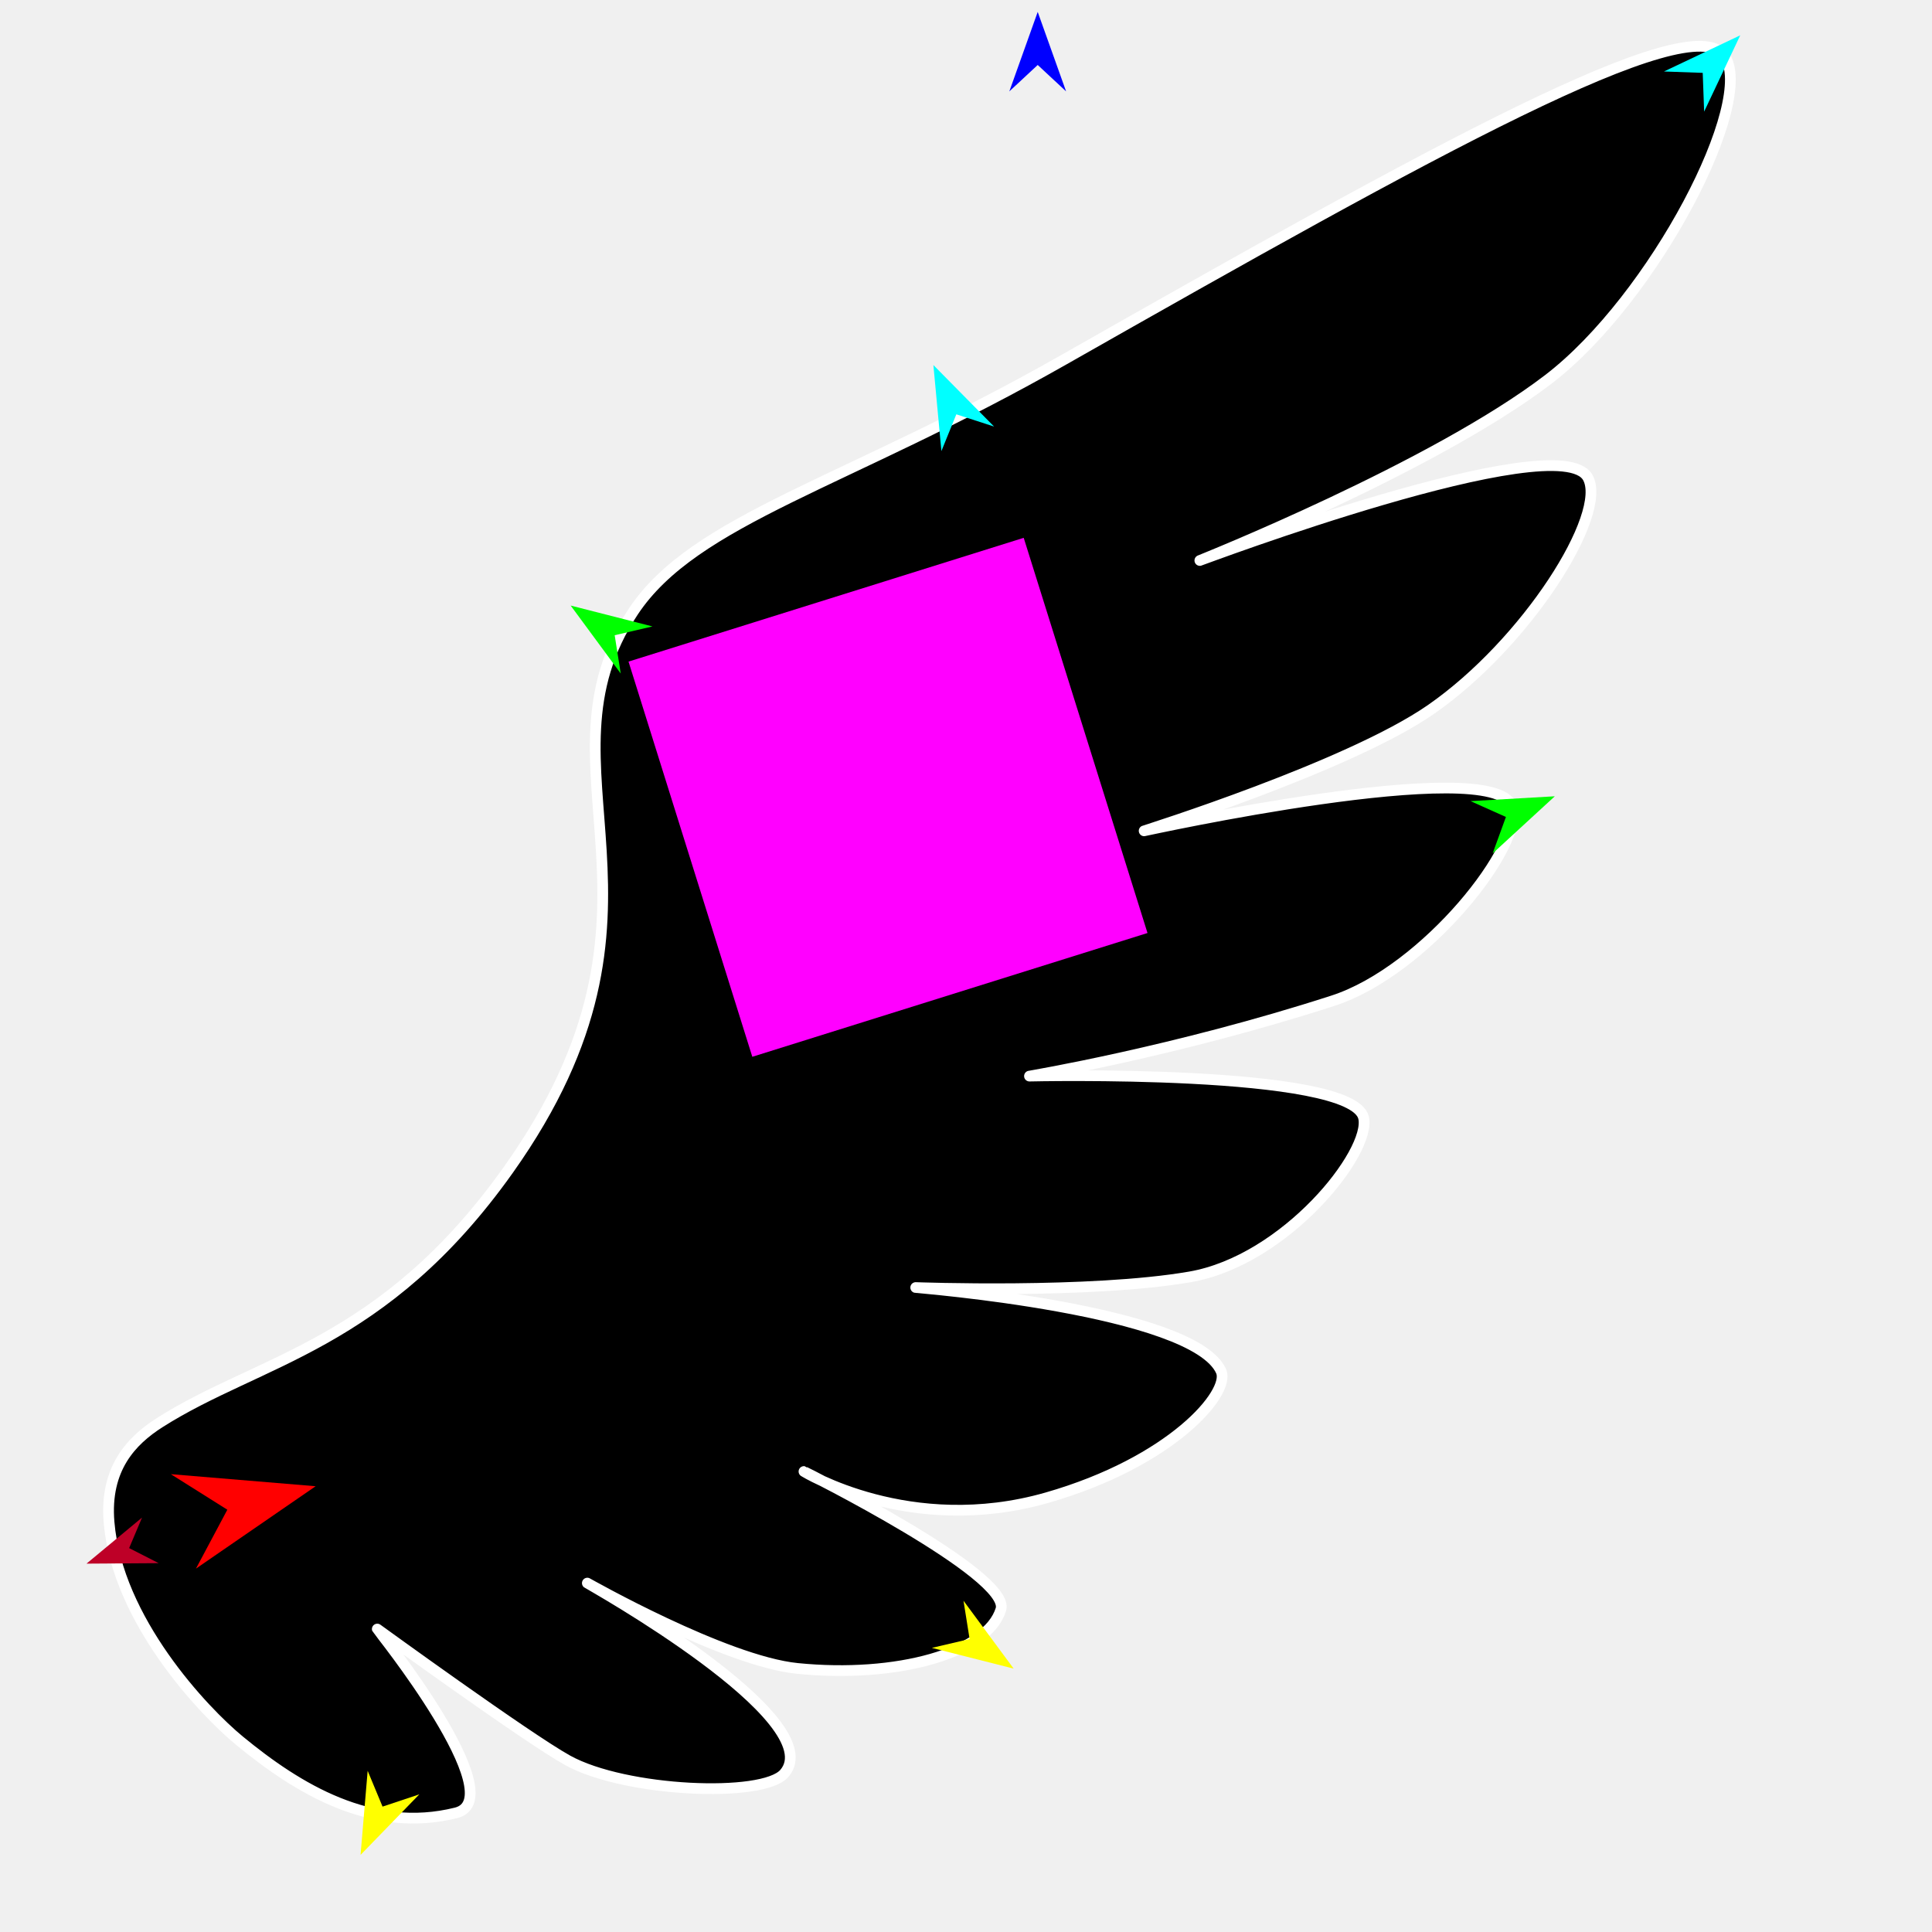
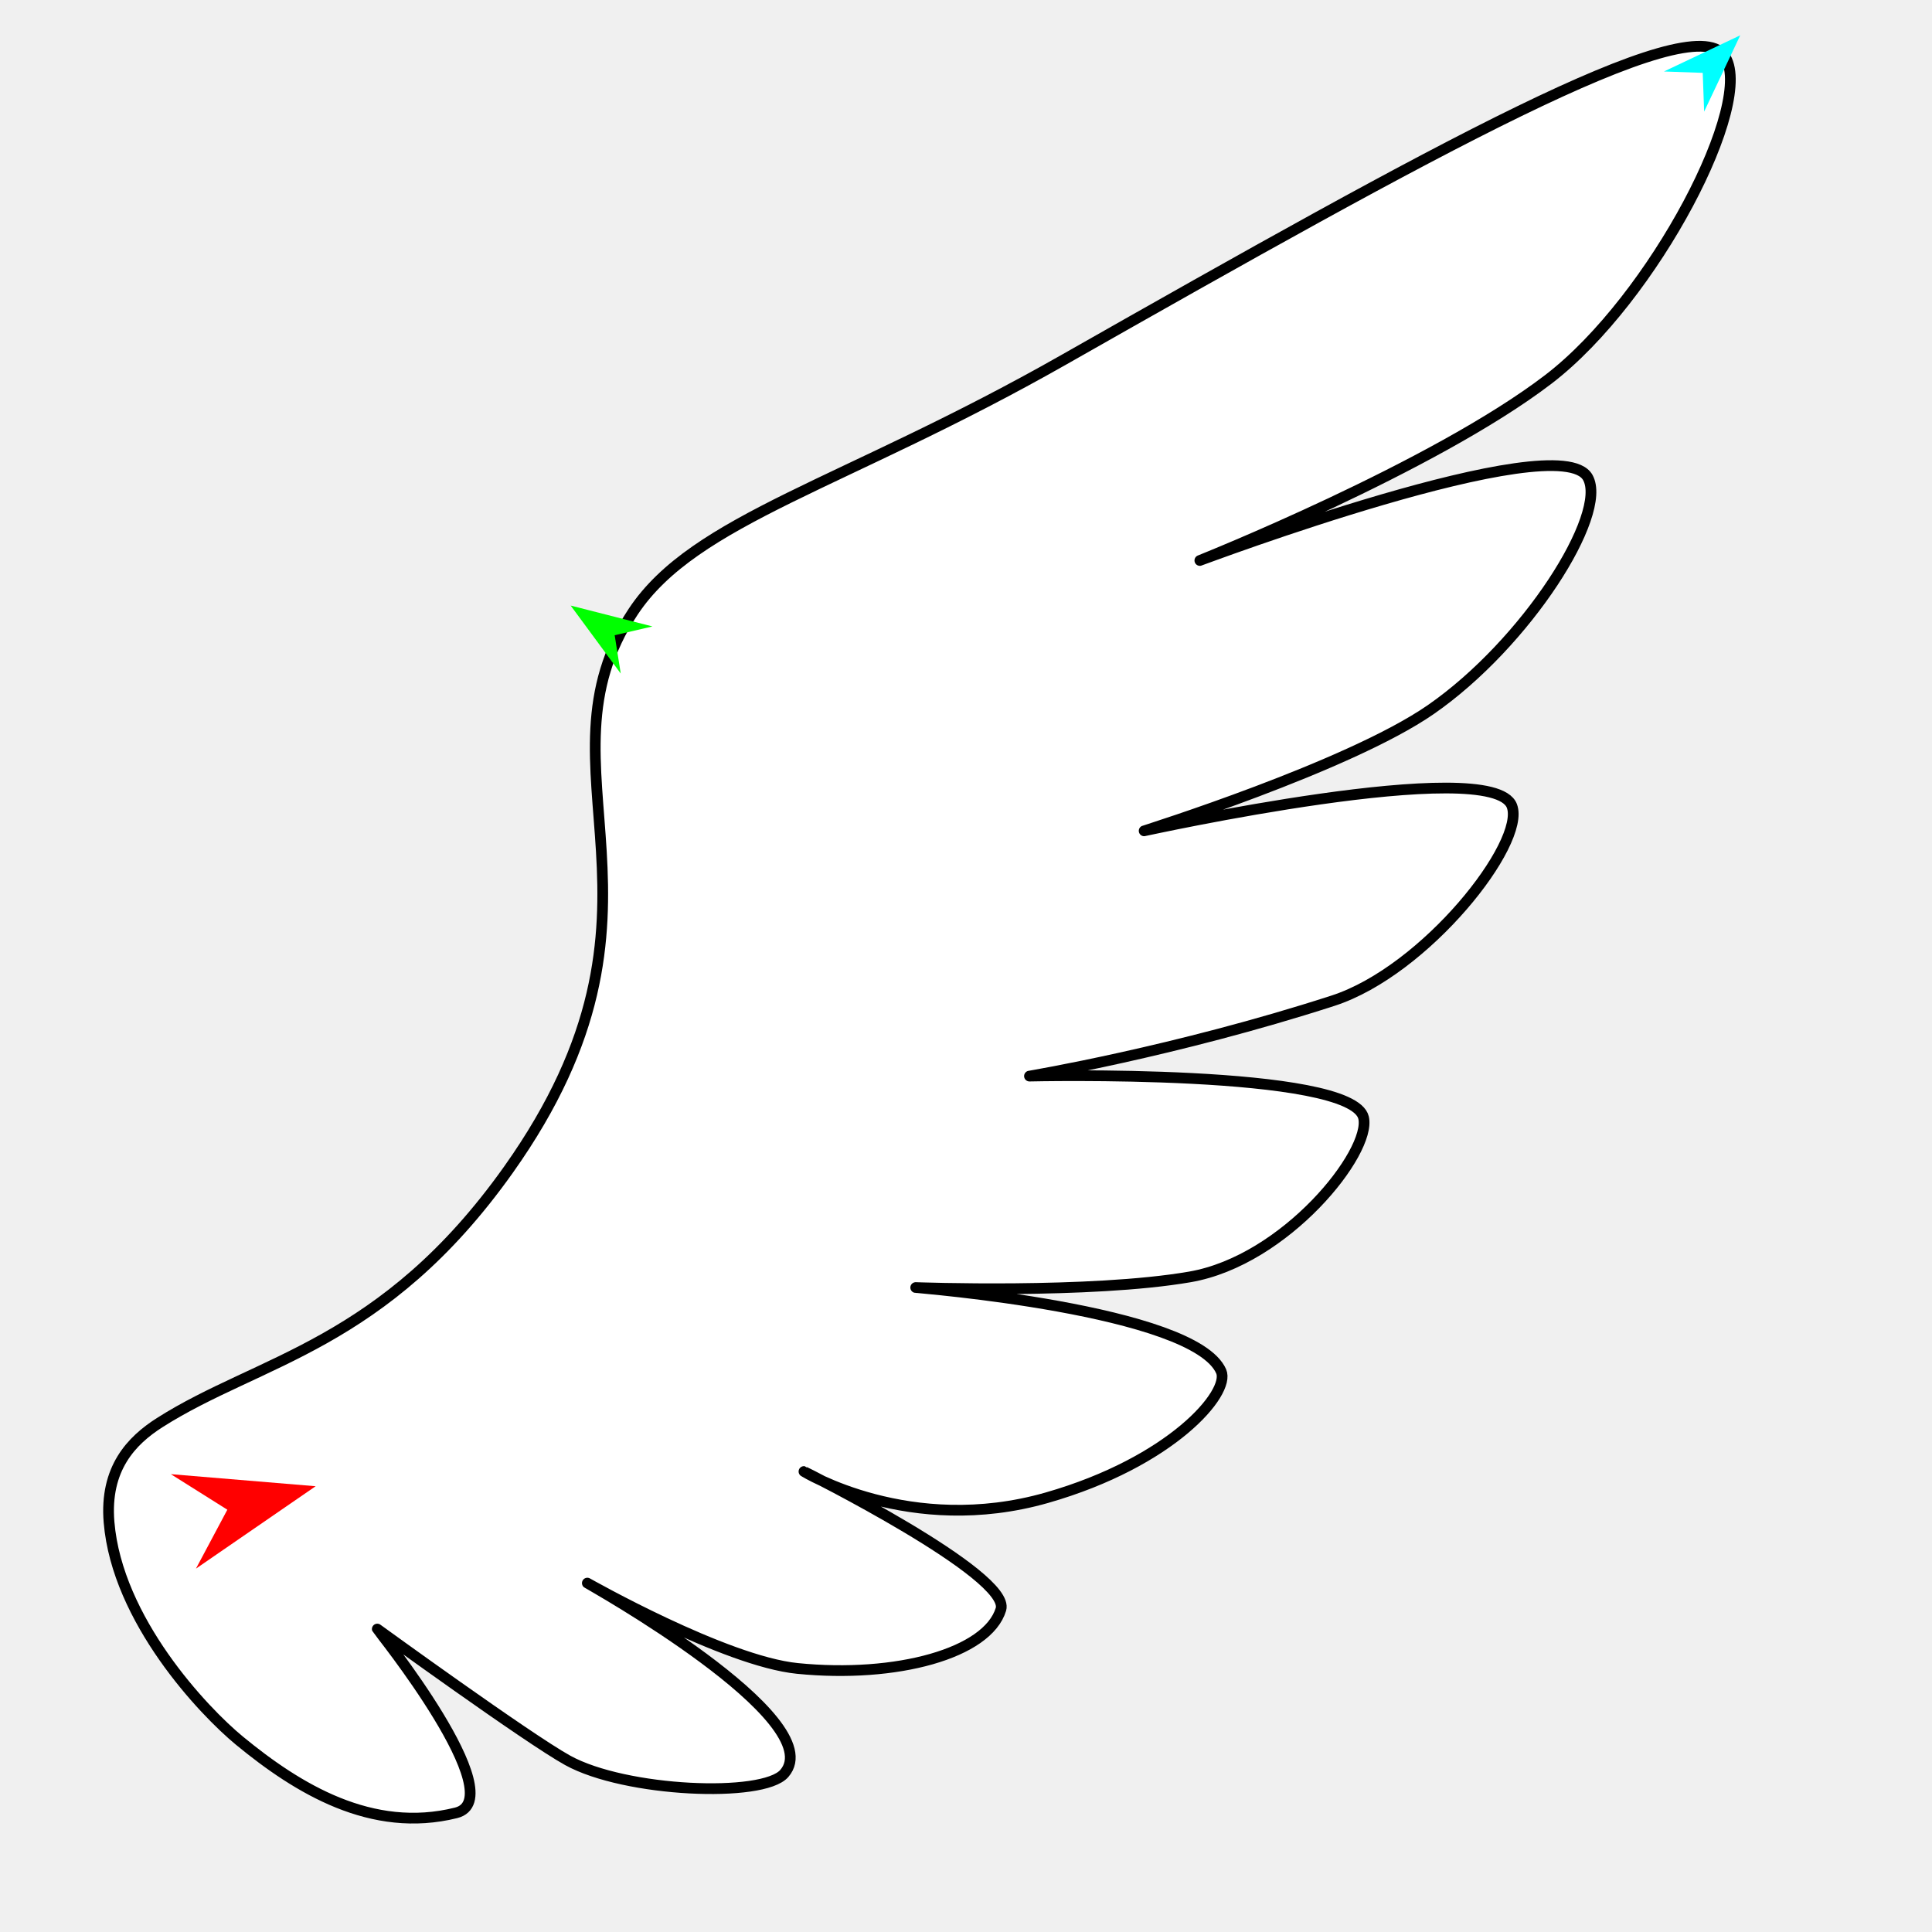
<svg xmlns="http://www.w3.org/2000/svg" version="1.1" id="Frame_0" width="720px" height="720px">
  <g id="wing">
    <g id="wingR">
-       <path fill="#000000" fill-rule="evenodd" stroke="#ffffff" stroke-width="4" stroke-linecap="round" stroke-linejoin="round" d="M 59.515 530.167 C 96.684 506.498 142.867 501.596 189.529 435.852 C 258.847 338.186 196.921 286.805 236.012 227.904 C 258.887 193.438 314.823 180.442 396.288 134.157 C 534.042 55.892 629.635 2.982 642.560 20.654 C 654.725 37.289 616.431 111.238 576.995 141.393 C 534.013 174.259 447.165 208.866 447.152 208.873 C 447.167 208.870 580.944 158.583 591.730 177.960 C 599.348 191.644 568.887 239.711 533.218 264.436 C 502.582 285.672 426.403 309.624 426.392 309.629 C 426.406 309.628 556.068 281.104 563.434 300.346 C 568.721 314.157 531.334 361.760 496.731 372.947 C 437.826 391.991 383.664 401.023 383.653 401.026 C 383.665 401.027 503.818 398.206 508.161 416.519 C 511.201 429.340 479.149 469.712 443.397 475.873 C 406.371 482.253 341.272 479.834 341.262 479.834 C 341.273 479.837 444.989 488.047 455.093 511.059 C 458.614 519.076 436.569 544.861 390.158 558.151 C 339.074 572.778 299.627 548.388 299.618 548.387 C 299.626 548.392 376.914 586.902 373.012 599.761 C 368.043 616.135 334.138 625.473 297.171 621.780 C 270.110 619.077 218.894 589.981 218.886 589.978 C 218.893 589.985 309.797 640.830 292.279 660.923 C 284.306 670.068 233.034 667.909 211.547 656.031 C 196.617 647.778 140.608 607.107 140.601 607.102 C 140.604 607.109 191.356 670.275 169.958 675.601 C 138.526 683.426 110.996 666.614 89.225 648.691 C 75.896 637.718 43.661 603.727 40.635 567.258 C 38.977 547.266 48.983 536.874 59.515 530.167 Z" />
+       <path fill="#ffffff" fill-rule="evenodd" stroke="#000000" stroke-width="4" stroke-linecap="round" stroke-linejoin="round" d="M 59.515 530.167 C 96.684 506.498 142.867 501.596 189.529 435.852 C 258.847 338.186 196.921 286.805 236.012 227.904 C 258.887 193.438 314.823 180.442 396.288 134.157 C 534.042 55.892 629.635 2.982 642.560 20.654 C 654.725 37.289 616.431 111.238 576.995 141.393 C 534.013 174.259 447.165 208.866 447.152 208.873 C 447.167 208.870 580.944 158.583 591.730 177.960 C 599.348 191.644 568.887 239.711 533.218 264.436 C 502.582 285.672 426.403 309.624 426.392 309.629 C 426.406 309.628 556.068 281.104 563.434 300.346 C 568.721 314.157 531.334 361.760 496.731 372.947 C 437.826 391.991 383.664 401.023 383.653 401.026 C 383.665 401.027 503.818 398.206 508.161 416.519 C 511.201 429.340 479.149 469.712 443.397 475.873 C 406.371 482.253 341.272 479.834 341.262 479.834 C 341.273 479.837 444.989 488.047 455.093 511.059 C 458.614 519.076 436.569 544.861 390.158 558.151 C 339.074 572.778 299.627 548.388 299.618 548.387 C 299.626 548.392 376.914 586.902 373.012 599.761 C 368.043 616.135 334.138 625.473 297.171 621.780 C 270.110 619.077 218.894 589.981 218.886 589.978 C 218.893 589.985 309.797 640.830 292.279 660.923 C 284.306 670.068 233.034 667.909 211.547 656.031 C 196.617 647.778 140.608 607.107 140.601 607.102 C 140.604 607.109 191.356 670.275 169.958 675.601 C 138.526 683.426 110.996 666.614 89.225 648.691 C 75.896 637.718 43.661 603.727 40.635 567.258 C 38.977 547.266 48.983 536.874 59.515 530.167 Z" />
    </g>
-     <g id="specs">
-       <path fill="#ff00ff" fill-rule="evenodd" stroke="none" d="M 280.362 393.836 C 280.377 393.831 427.623 347.710 427.638 347.705 C 427.634 347.691 381.512 200.445 381.508 200.430 C 381.493 200.434 234.247 246.555 234.232 246.560 C 234.237 246.575 280.358 393.821 280.362 393.836 Z" />
+     <g id="specs_2">
      <path fill="#ff0000" fill-rule="evenodd" stroke="none" d="M 117.629 553.877 C 117.624 553.880 73.030 584.577 73.026 584.580 C 73.027 584.578 84.722 562.628 84.723 562.626 C 84.721 562.624 63.669 549.380 63.667 549.379 C 63.672 549.379 117.623 553.877 117.629 553.877 Z" />
-       <path fill="#0000ff" fill-rule="evenodd" stroke="none" d="M 386.724 4.435 C 386.725 4.438 397.302 34.053 397.304 34.056 C 397.302 34.055 386.725 24.214 386.724 24.213 C 386.723 24.214 376.147 34.055 376.146 34.056 C 376.147 34.053 386.723 4.438 386.724 4.435 Z" />
      <path fill="#00ffff" fill-rule="evenodd" stroke="none" d="M 648.535 13.161 C 648.533 13.164 635.084 41.591 635.083 41.594 C 635.083 41.592 634.556 27.154 634.556 27.153 C 634.554 27.153 620.116 26.639 620.115 26.639 C 620.118 26.638 648.532 13.162 648.535 13.161 Z" />
-       <path fill="#00ffff" fill-rule="evenodd" stroke="none" d="M 347.848 136.047 C 347.848 136.050 350.831 168.112 350.832 168.116 C 350.832 168.114 356.396 154.408 356.397 154.406 C 356.398 154.407 370.470 158.970 370.472 158.970 C 370.469 158.968 347.850 136.049 347.848 136.047 Z" />
-       <path fill="#00ff00" fill-rule="evenodd" stroke="none" d="M 579.427 296.751 C 579.425 296.753 556.273 318.036 556.271 318.038 C 556.271 318.036 561.212 304.460 561.212 304.459 C 561.211 304.458 548.026 298.553 548.025 298.552 C 548.028 298.552 579.424 296.751 579.427 296.751 Z" />
      <path fill="#00ff00" fill-rule="evenodd" stroke="none" d="M 212.673 225.678 C 212.676 225.679 243.148 233.454 243.151 233.455 C 243.149 233.456 229.078 236.729 229.076 236.729 C 229.076 236.731 231.328 251.001 231.328 251.002 C 231.326 251.000 212.675 225.681 212.673 225.678 Z" />
-       <path fill="#ffff00" fill-rule="evenodd" stroke="none" d="M 134.367 691.269 C 134.368 691.266 137.017 659.930 137.017 659.927 C 137.018 659.928 142.564 673.268 142.565 673.269 C 142.566 673.269 156.271 668.698 156.272 668.697 C 156.270 668.699 134.369 691.267 134.367 691.269 Z" />
-       <path fill="#ffff00" fill-rule="evenodd" stroke="none" d="M 377.764 621.846 C 377.762 621.843 359.071 596.553 359.069 596.551 C 359.070 596.552 361.344 610.819 361.344 610.821 C 361.343 610.821 347.277 614.117 347.275 614.117 C 347.278 614.118 377.761 621.845 377.764 621.846 Z" />
-       <path fill="#be0027" fill-rule="evenodd" stroke="none" d="M 32.239 582.723 C 32.241 582.723 59.131 582.546 59.134 582.546 C 59.133 582.545 48.129 576.931 48.128 576.930 C 48.128 576.929 52.936 565.550 52.937 565.549 C 52.935 565.550 32.241 582.721 32.239 582.723 Z" />
    </g>
  </g>
</svg>
